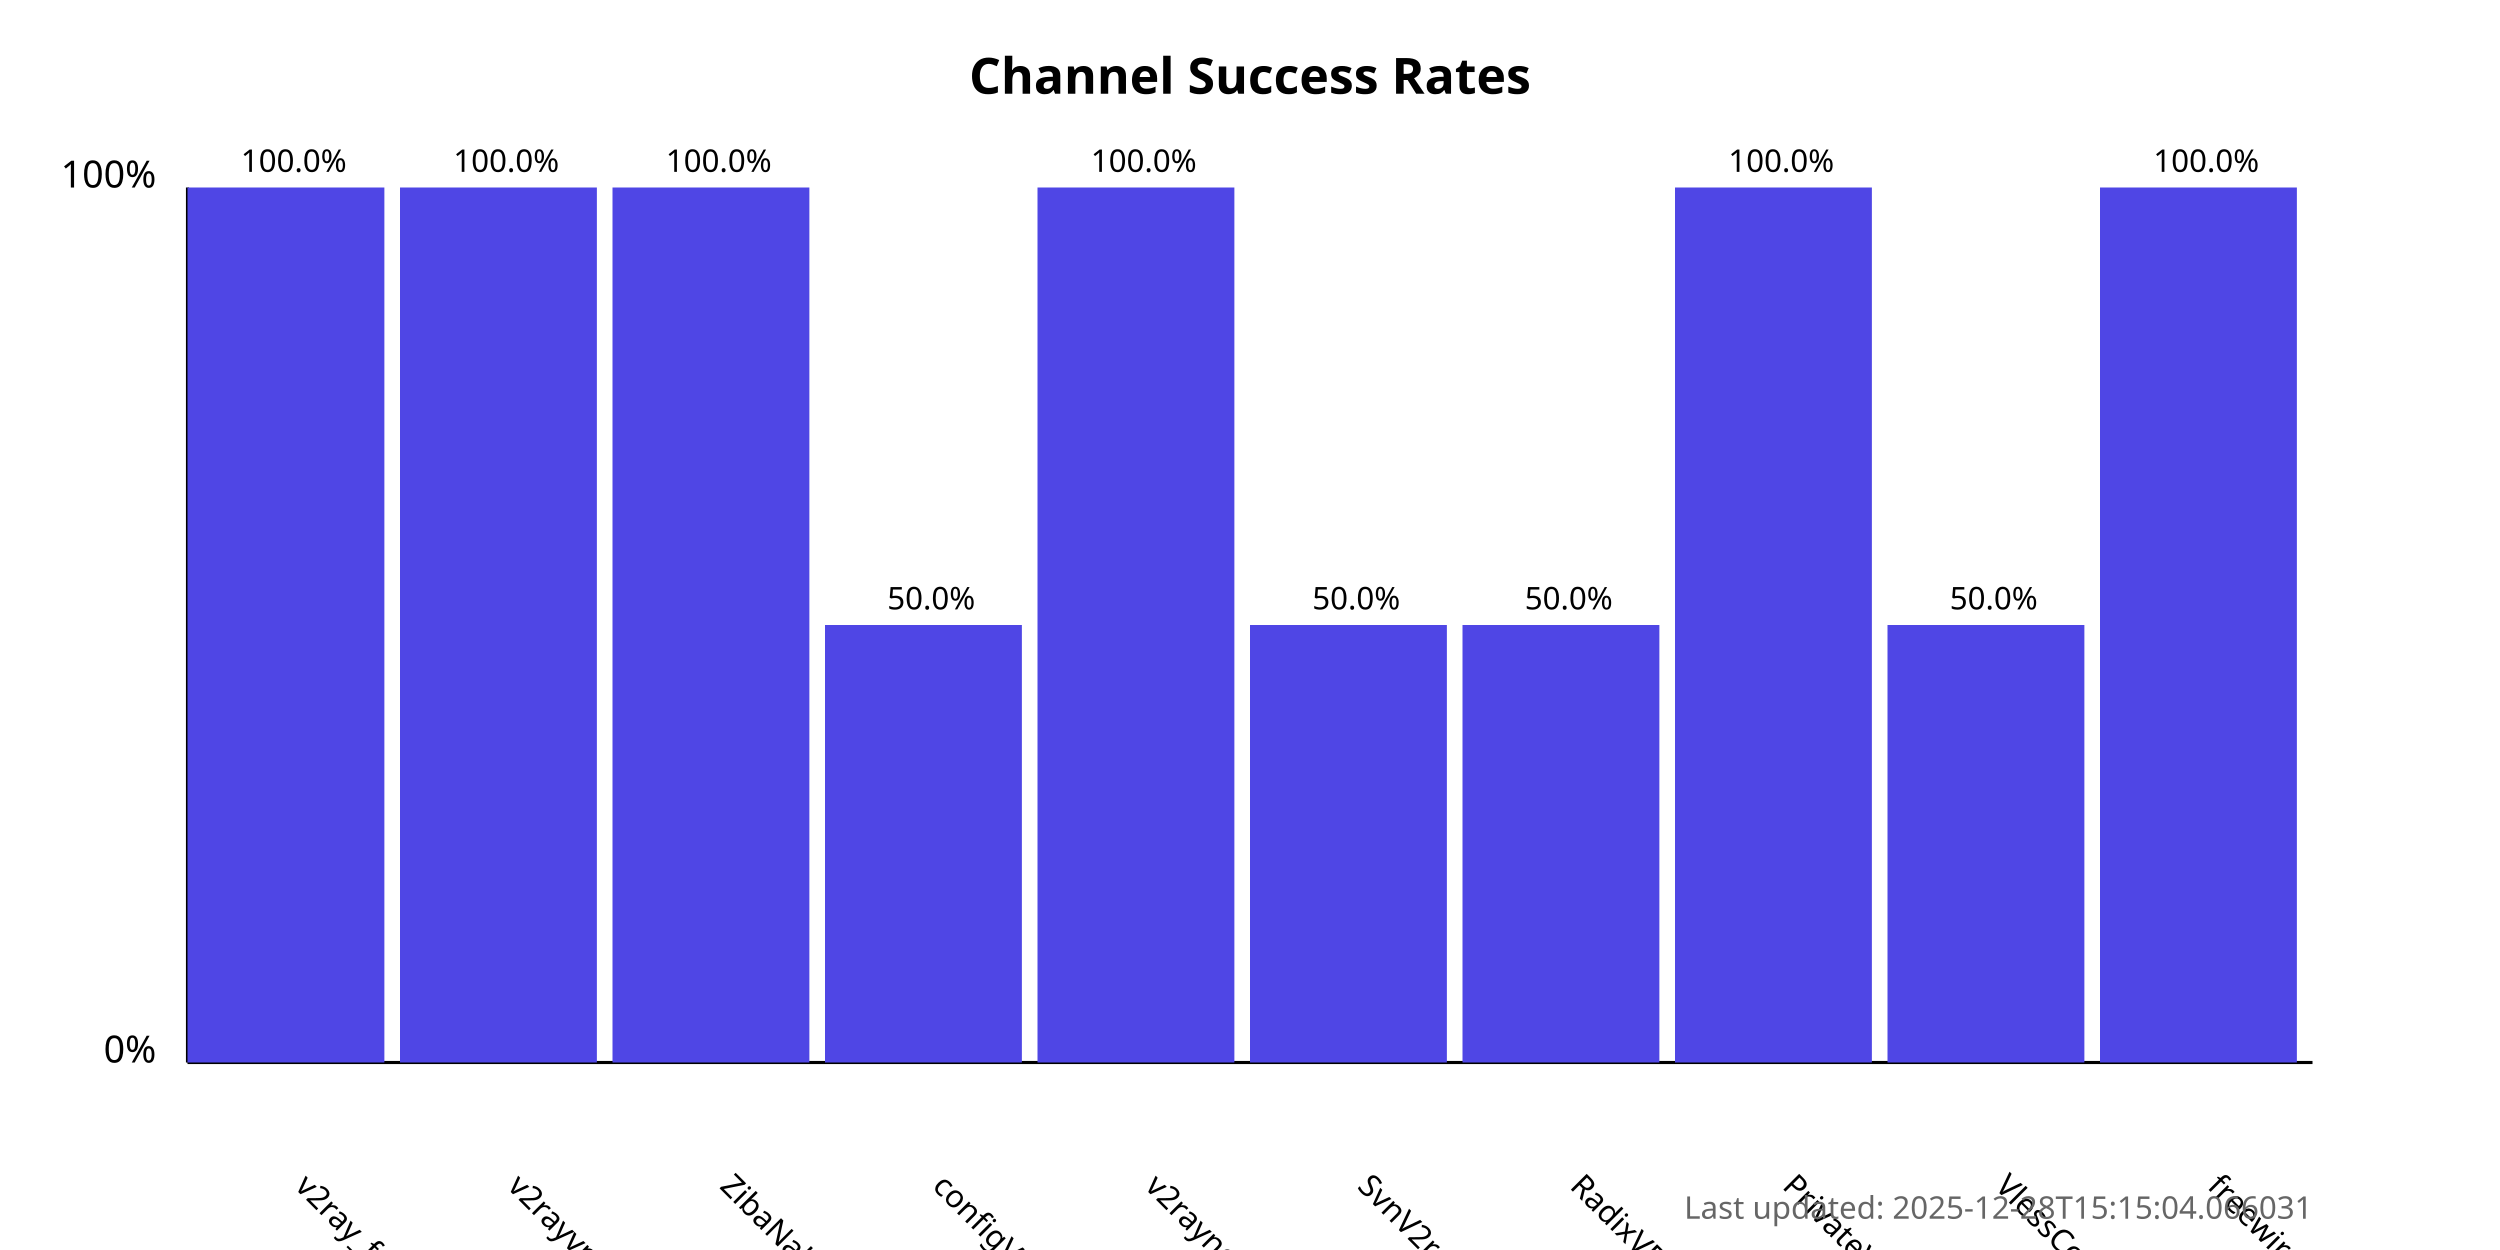
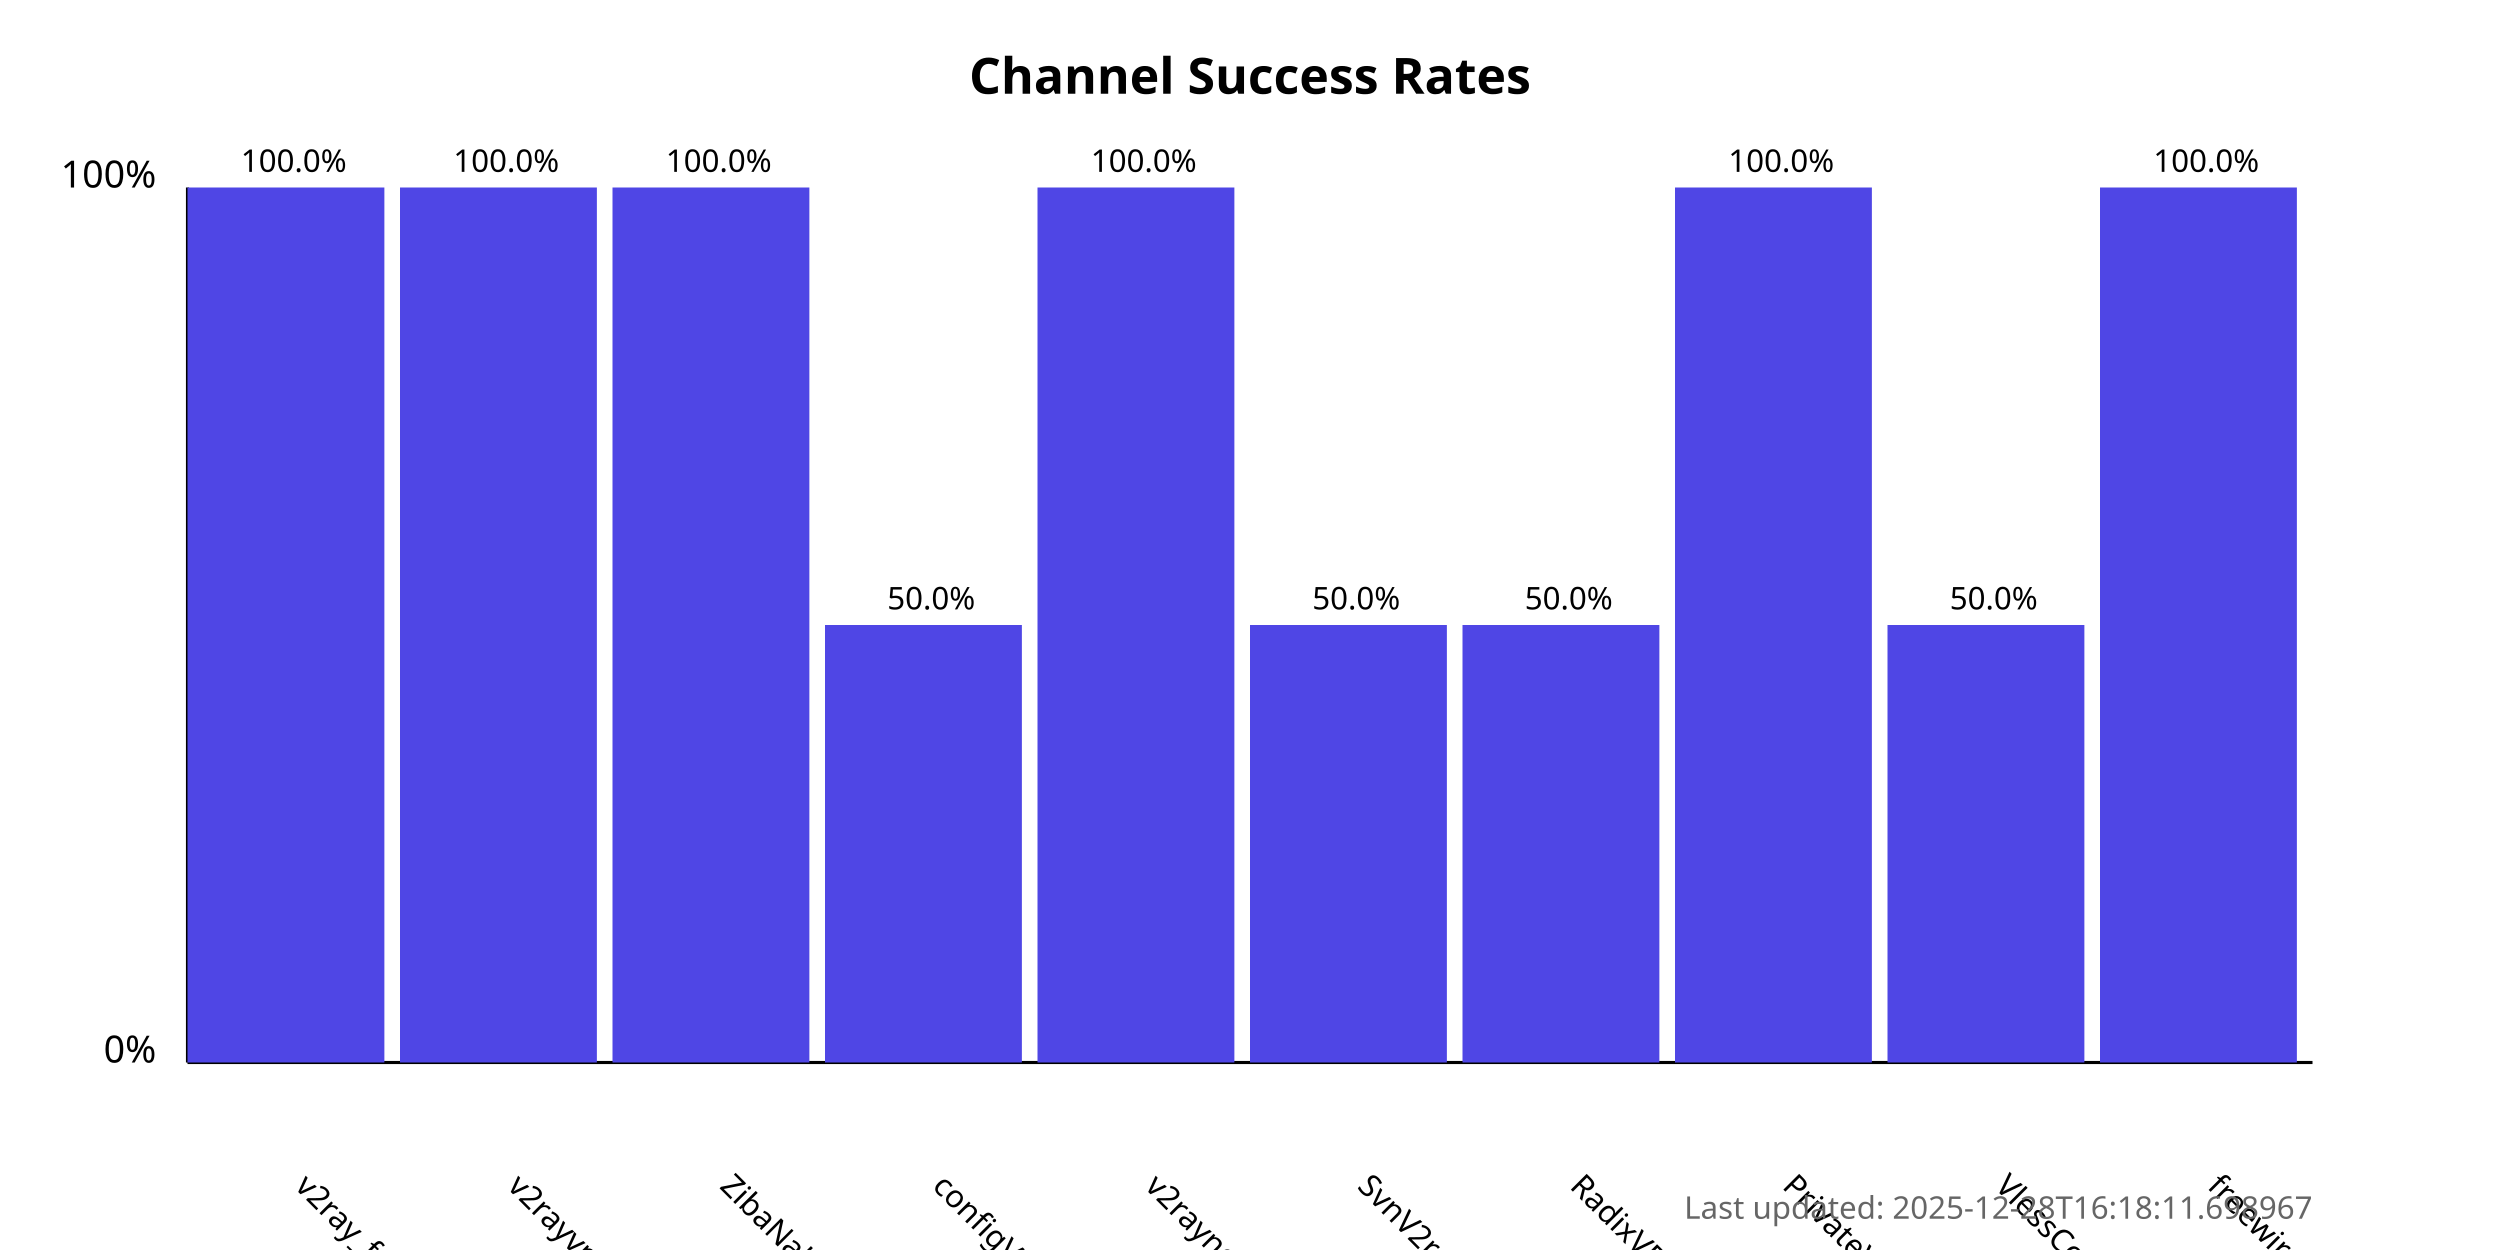
<svg xmlns="http://www.w3.org/2000/svg" width="800" height="400">
  <style>
            .chart-title { font: bold 16px sans-serif; }
            .axis-label { font: 12px sans-serif; }
            .tick-label { font: 10px sans-serif; }
            .bar { fill: #4f46e5; }
            .bar:hover { fill: #6366f1; }
            .timestamp { font: 10px sans-serif; fill: #666; }
        </style>
  <text x="400.0" y="30" text-anchor="middle" class="chart-title">
            Channel Success Rates
        </text>
  <line x1="60" y1="340" x2="60" y2="60" stroke="black" stroke-width="1" />
  <line x1="60" y1="340" x2="740" y2="340" stroke="black" stroke-width="1" />
  <text x="50" y="340" text-anchor="end" class="axis-label">0%</text>
  <text x="50" y="60" text-anchor="end" class="axis-label">100%</text>
  <g>
    <rect x="60" y="60.0" width="63.0" height="280.0" class="bar" />
    <text x="94.0" y="380" transform="rotate(45, 94.0, 380)" text-anchor="start" class="tick-label">
                v2ray_free_conf
            </text>
    <text x="94.0" y="55.0" text-anchor="middle" class="tick-label">
                100.0%
            </text>
  </g>
  <g>
    <rect x="128.0" y="60.0" width="63.0" height="280.0" class="bar" />
    <text x="162.0" y="380" transform="rotate(45, 162.0, 380)" text-anchor="start" class="tick-label">
                v2rayvpno
            </text>
    <text x="162.0" y="55.0" text-anchor="middle" class="tick-label">
                100.0%
            </text>
  </g>
  <g>
    <rect x="196.0" y="60.0" width="63.0" height="280.0" class="bar" />
    <text x="230.0" y="380" transform="rotate(45, 230.0, 380)" text-anchor="start" class="tick-label">
                ZibaNabz
            </text>
    <text x="230.0" y="55.0" text-anchor="middle" class="tick-label">
                100.0%
            </text>
  </g>
  <g>
    <rect x="264.0" y="200.0" width="63.0" height="140.0" class="bar" />
    <text x="298.0" y="380" transform="rotate(45, 298.0, 380)" text-anchor="start" class="tick-label">
                configV2rayForFree
            </text>
    <text x="298.0" y="195.0" text-anchor="middle" class="tick-label">
                50.0%
            </text>
  </g>
  <g>
    <rect x="332.0" y="60.0" width="63.0" height="280.0" class="bar" />
    <text x="366.0" y="380" transform="rotate(45, 366.0, 380)" text-anchor="start" class="tick-label">
                v2rayngvpn
            </text>
    <text x="366.0" y="55.0" text-anchor="middle" class="tick-label">
                100.0%
            </text>
  </g>
  <g>
    <rect x="400.0" y="200.0" width="63.0" height="140.0" class="bar" />
    <text x="434.0" y="380" transform="rotate(45, 434.0, 380)" text-anchor="start" class="tick-label">
                SvnV2ray
            </text>
    <text x="434.0" y="195.0" text-anchor="middle" class="tick-label">
                50.0%
            </text>
  </g>
  <g>
    <rect x="468.0" y="200.0" width="63.0" height="140.0" class="bar" />
    <text x="502.0" y="380" transform="rotate(45, 502.0, 380)" text-anchor="start" class="tick-label">
                RadixVPN
            </text>
    <text x="502.0" y="195.0" text-anchor="middle" class="tick-label">
                50.0%
            </text>
  </g>
  <g>
    <rect x="536.0" y="60.0" width="63.0" height="280.0" class="bar" />
    <text x="570.0" y="380" transform="rotate(45, 570.0, 380)" text-anchor="start" class="tick-label">
                PrivateVPNs
            </text>
    <text x="570.0" y="55.0" text-anchor="middle" class="tick-label">
                100.0%
            </text>
  </g>
  <g>
    <rect x="604.0" y="200.0" width="63.0" height="140.0" class="bar" />
    <text x="638.0" y="380" transform="rotate(45, 638.0, 380)" text-anchor="start" class="tick-label">
                VlessConfig
            </text>
    <text x="638.0" y="195.0" text-anchor="middle" class="tick-label">
                50.0%
            </text>
  </g>
  <g>
    <rect x="672.0" y="60.0" width="63.0" height="280.0" class="bar" />
    <text x="706.0" y="380" transform="rotate(45, 706.0, 380)" text-anchor="start" class="tick-label">
                freewireguard
            </text>
    <text x="706.0" y="55.0" text-anchor="middle" class="tick-label">
                100.0%
            </text>
  </g>
  <text x="740" y="390" text-anchor="end" class="timestamp">
-             Last updated: 2025-12-28T15:15:04.066031
+             Last updated: 2025-12-28T16:18:11.698967
        </text>
</svg>
